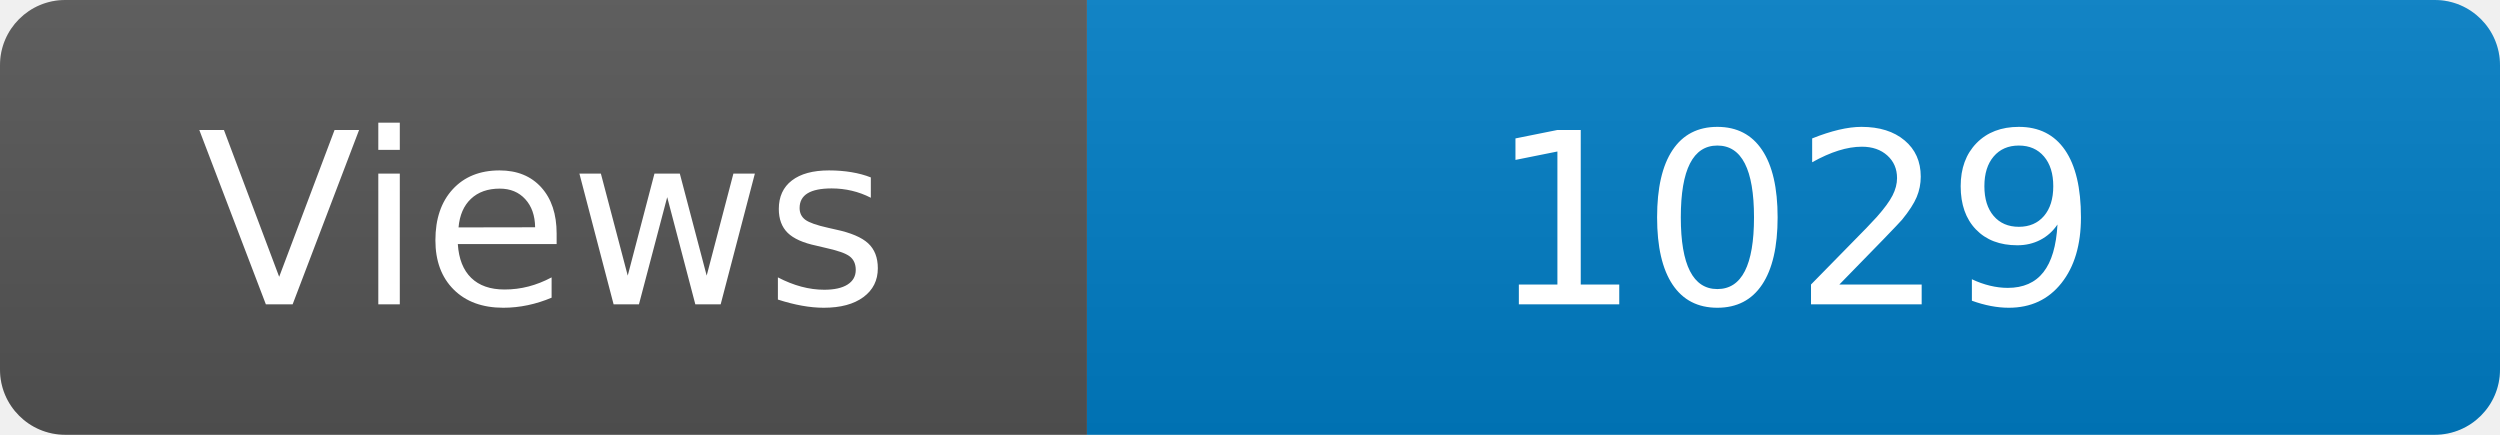
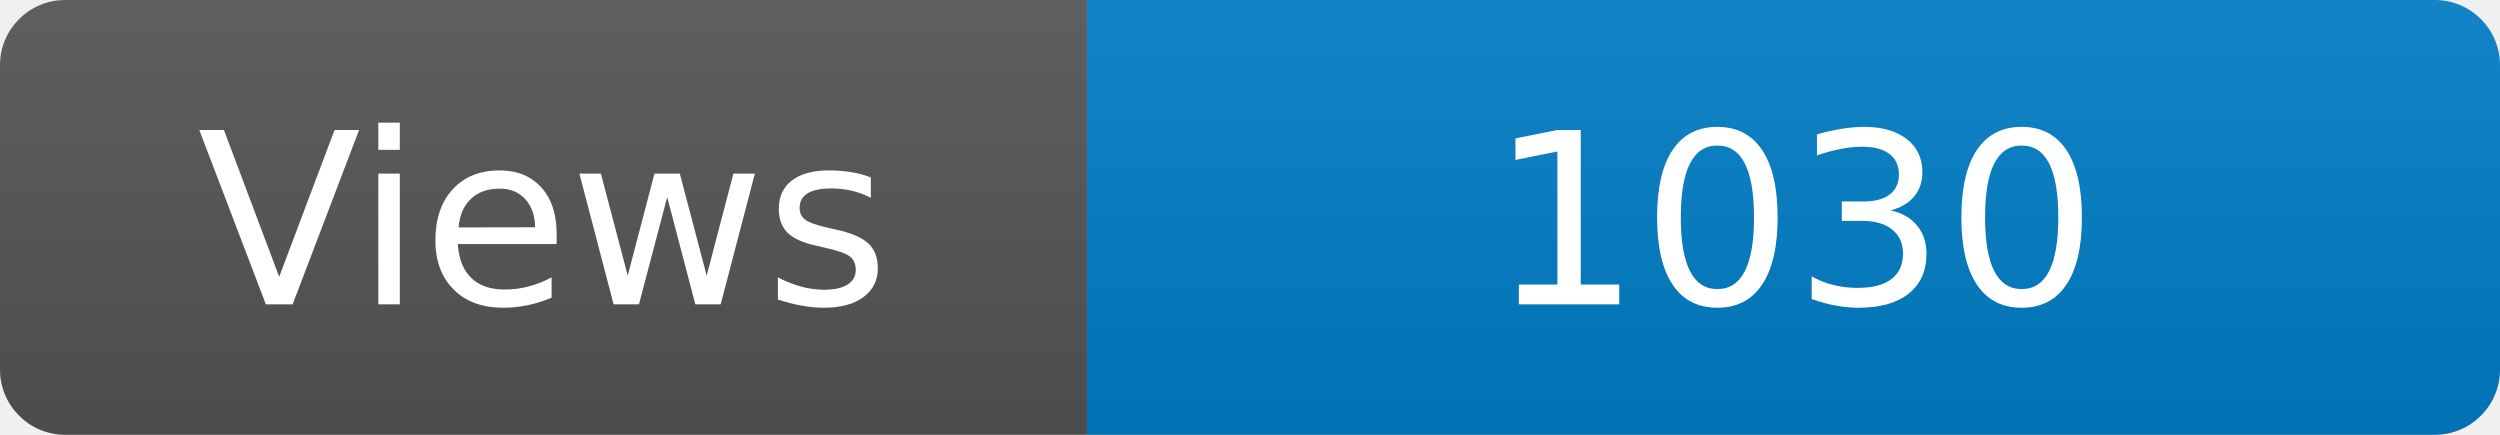
<svg xmlns="http://www.w3.org/2000/svg" width="115" height="20" role="img" aria-label="Maintained?: yes">
  <linearGradient id="s" x2="0" y2="100%">
    <stop offset="0" stop-color="#bbb" stop-opacity=".1" />
    <stop offset="1" stop-opacity=".1" />
  </linearGradient>
  <clipPath id="r">
    <rect width="115" height="20" rx="3" fill="#fff" />
  </clipPath>
  <g clip-path="url(#r)">
    <rect width="50" height="20" fill="#555" />
    <rect x="50" width="160" height="20" fill="#007ec6" />
    <rect width="115" height="20" fill="url(#s)" />
  </g>
  <g fill="#fff" text-anchor="middle" font-family="Verdana,Geneva,DejaVu Sans,sans-serif" font-size="110">
    <text x="250" y="140" transform="scale(.1)" fill="#fff">Views</text>
-     <text x="825" y="140" transform="scale(.1)" fill="#fff">1029</text>
+     <text x="825" y="140" transform="scale(.1)" fill="#fff">1030</text>
  </g>
</svg>
